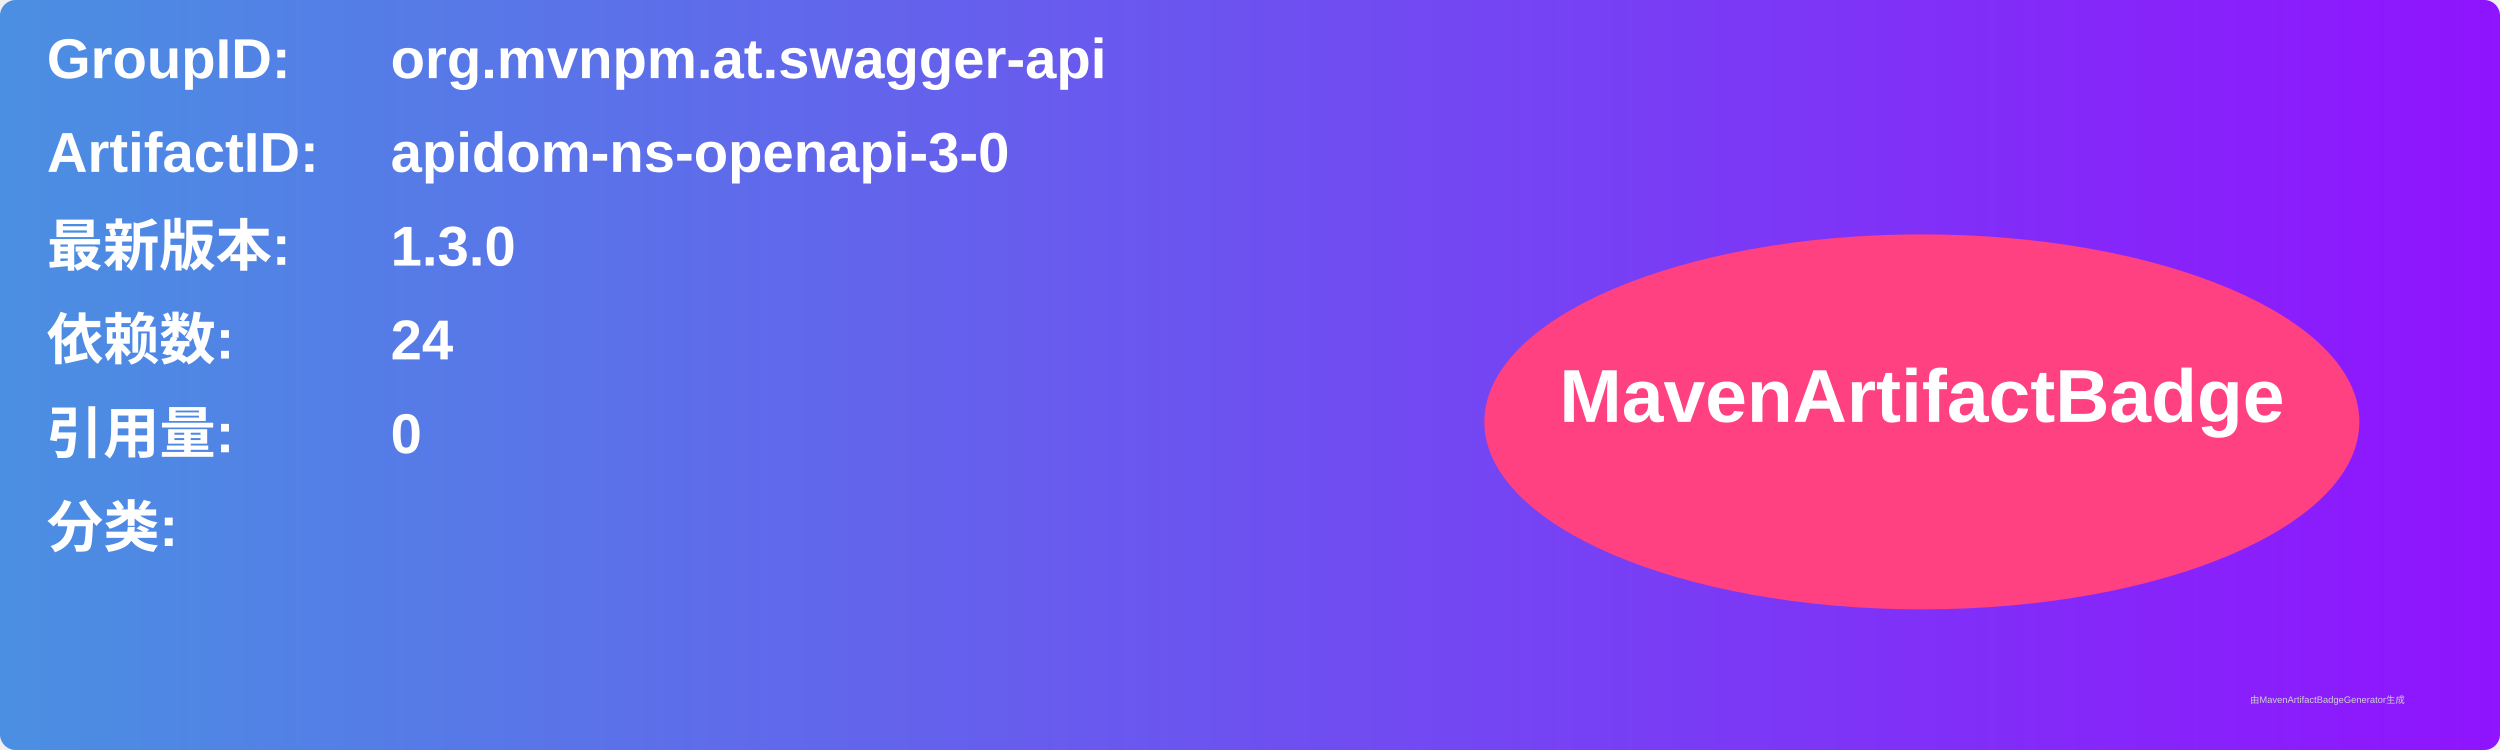
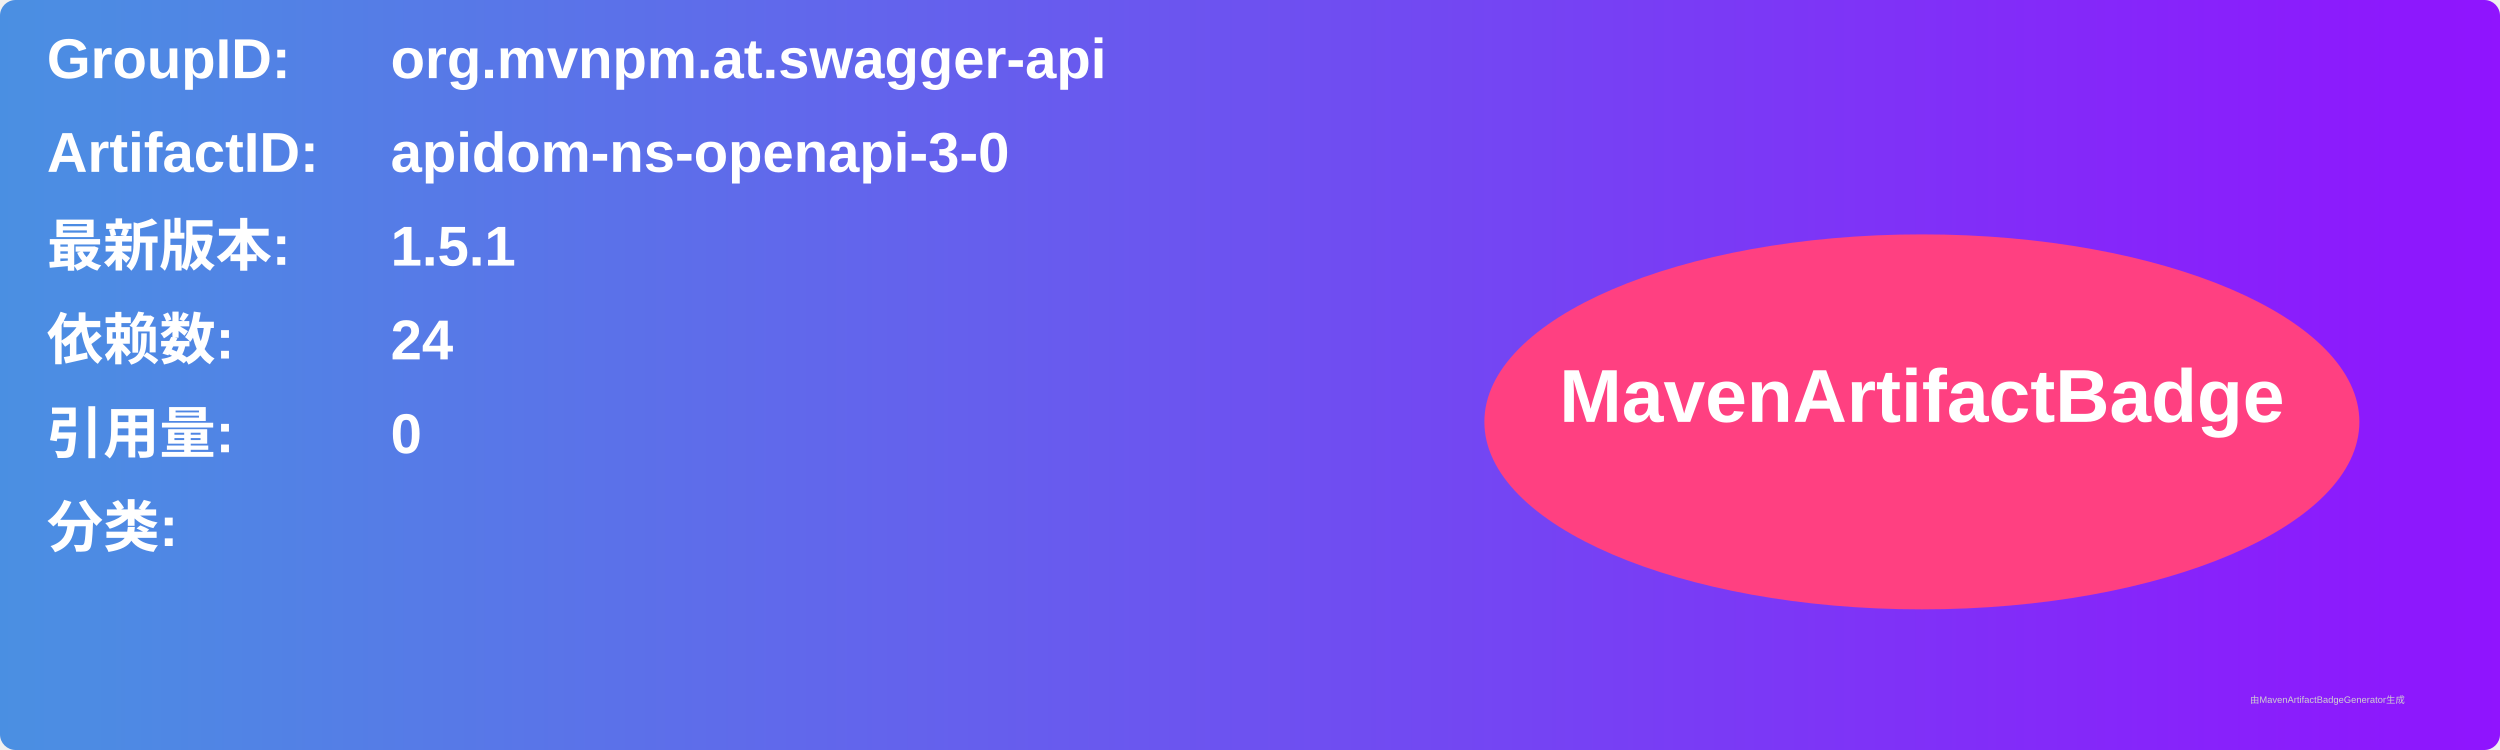
<svg xmlns="http://www.w3.org/2000/svg" width="800" height="240" viewBox="0 0 800 240">
  <linearGradient id="grad" x1="0%" y1="0%" x2="100%" y2="0%">
    <stop offset="0%" stop-color="#4a90e2" />
    <stop offset="100%" stop-color="#9013fe" />
  </linearGradient>
  <rect width="100%" height="100%" rx="5" ry="5" fill="url(#grad)" />
  <g transform="translate(15, 15)">
    <text x="0" y="10" font-family="Arial" font-size="18" fill="white" font-weight="bold" width="260">GroupID:</text>
    <text x="110" y="10" font-family="Arial" font-size="18" fill="white" font-weight="bold" width="460">org.mvnpm.at.swagger-api</text>
    <text x="0" y="40" font-family="Arial" font-size="18" fill="white" font-weight="bold" width="260">ArtifactID:</text>
    <text x="110" y="40" font-family="Arial" font-size="18" fill="white" font-weight="bold" width="460">apidom-ns-openapi-3-0</text>
    <text x="0" y="70" font-family="Arial" font-size="18" fill="white" font-weight="bold">最新版本:</text>
    <text x="110" y="70" font-family="Arial" font-size="18" fill="white" font-weight="bold">
-       <tspan font-weight="bold">1.3.0</tspan>
+       <tspan font-weight="bold">1.5.1</tspan>
    </text>
    <text x="0" y="100" font-family="Arial" font-size="18" fill="white" font-weight="bold">依赖数: </text>
    <text x="110" y="100" font-family="Arial" font-size="18" fill="white">
      <tspan font-weight="bold">24</tspan>
    </text>
    <text x="0" y="130" font-family="Arial" font-size="18" fill="white" font-weight="bold">引用量: </text>
    <text x="110" y="130" font-family="Arial" font-size="18" fill="white">
      <tspan font-weight="bold">0</tspan>
    </text>
    <text x="0" y="160" font-family="Arial" font-size="18" fill="white" font-weight="bold">分类:</text>
    <text x="10" y="190" font-family="Arial" font-size="10" fill="white">
      <tspan font-weight="bold" />
    </text>
    <ellipse cx="600" cy="120" rx="140" ry="60" fill="#ff4081" />
    <text x="600" y="120" text-anchor="middle" font-family="Arial" font-size="24" fill="white" font-weight="bold">MavenArtifactBadge</text>
  </g>
  <text x="720" y="225" font-family="Arial" font-size="3" fill="#d0d0d0">由MavenArtifactBadgeGenerator生成</text>
</svg>
